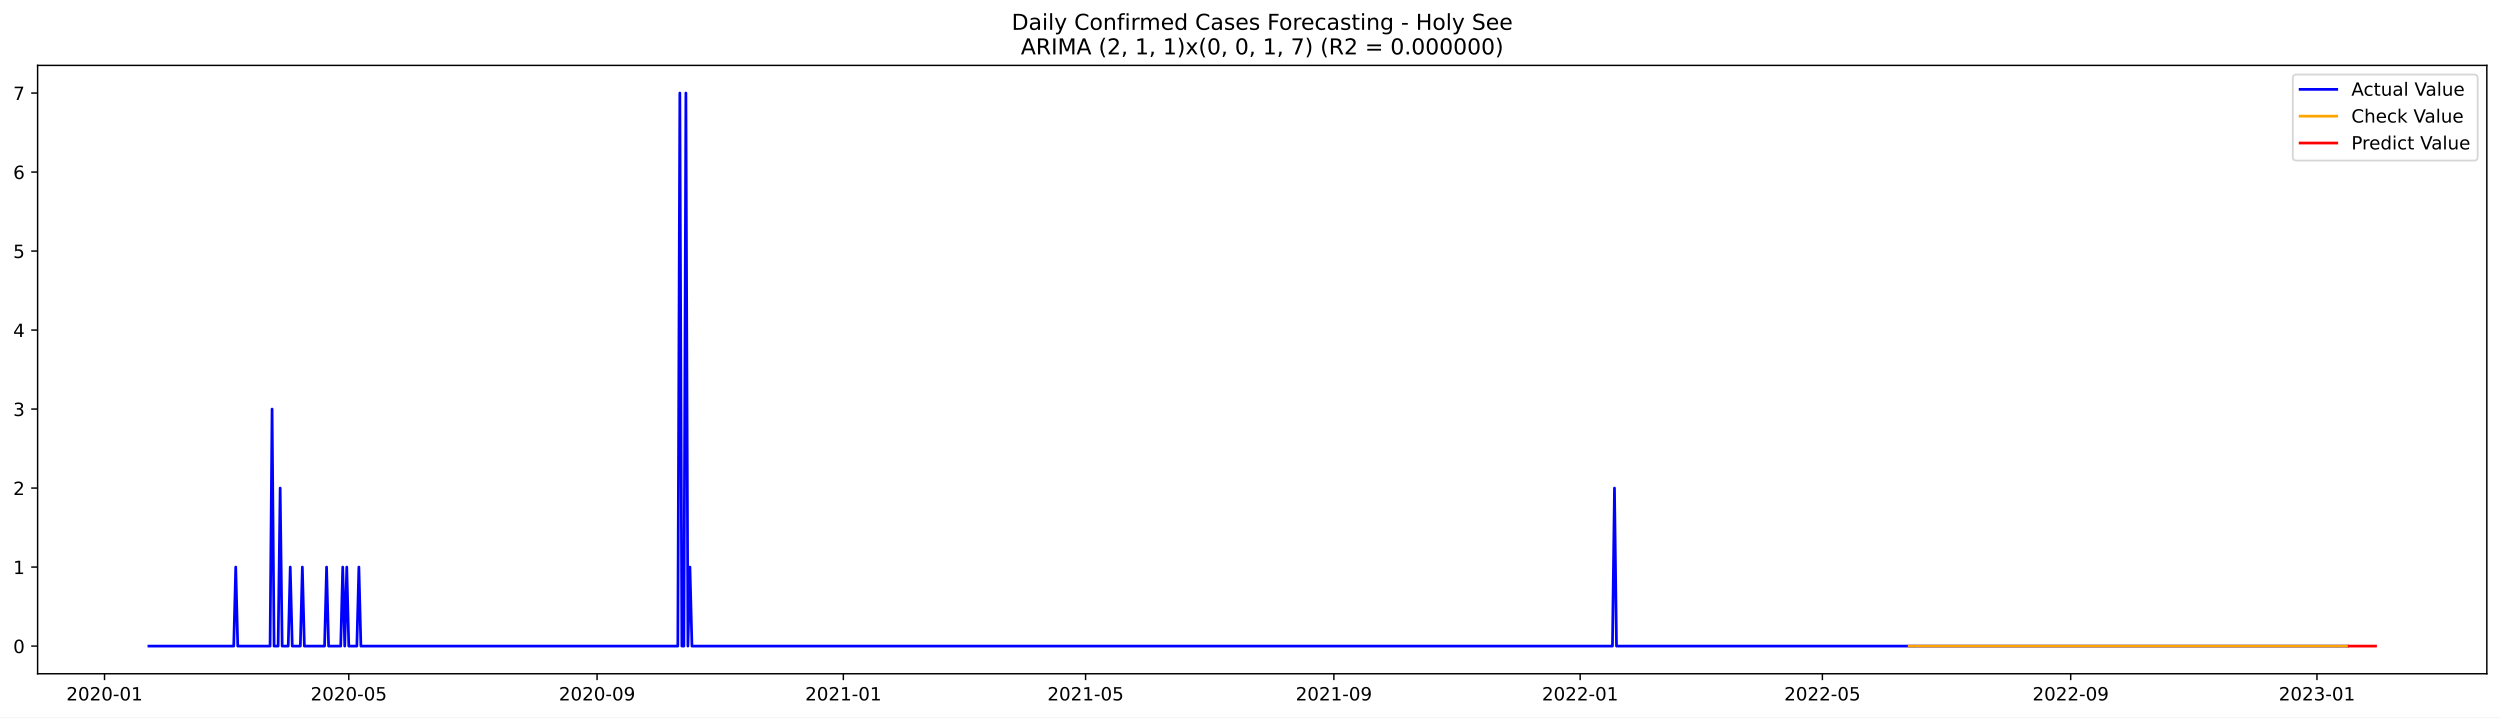
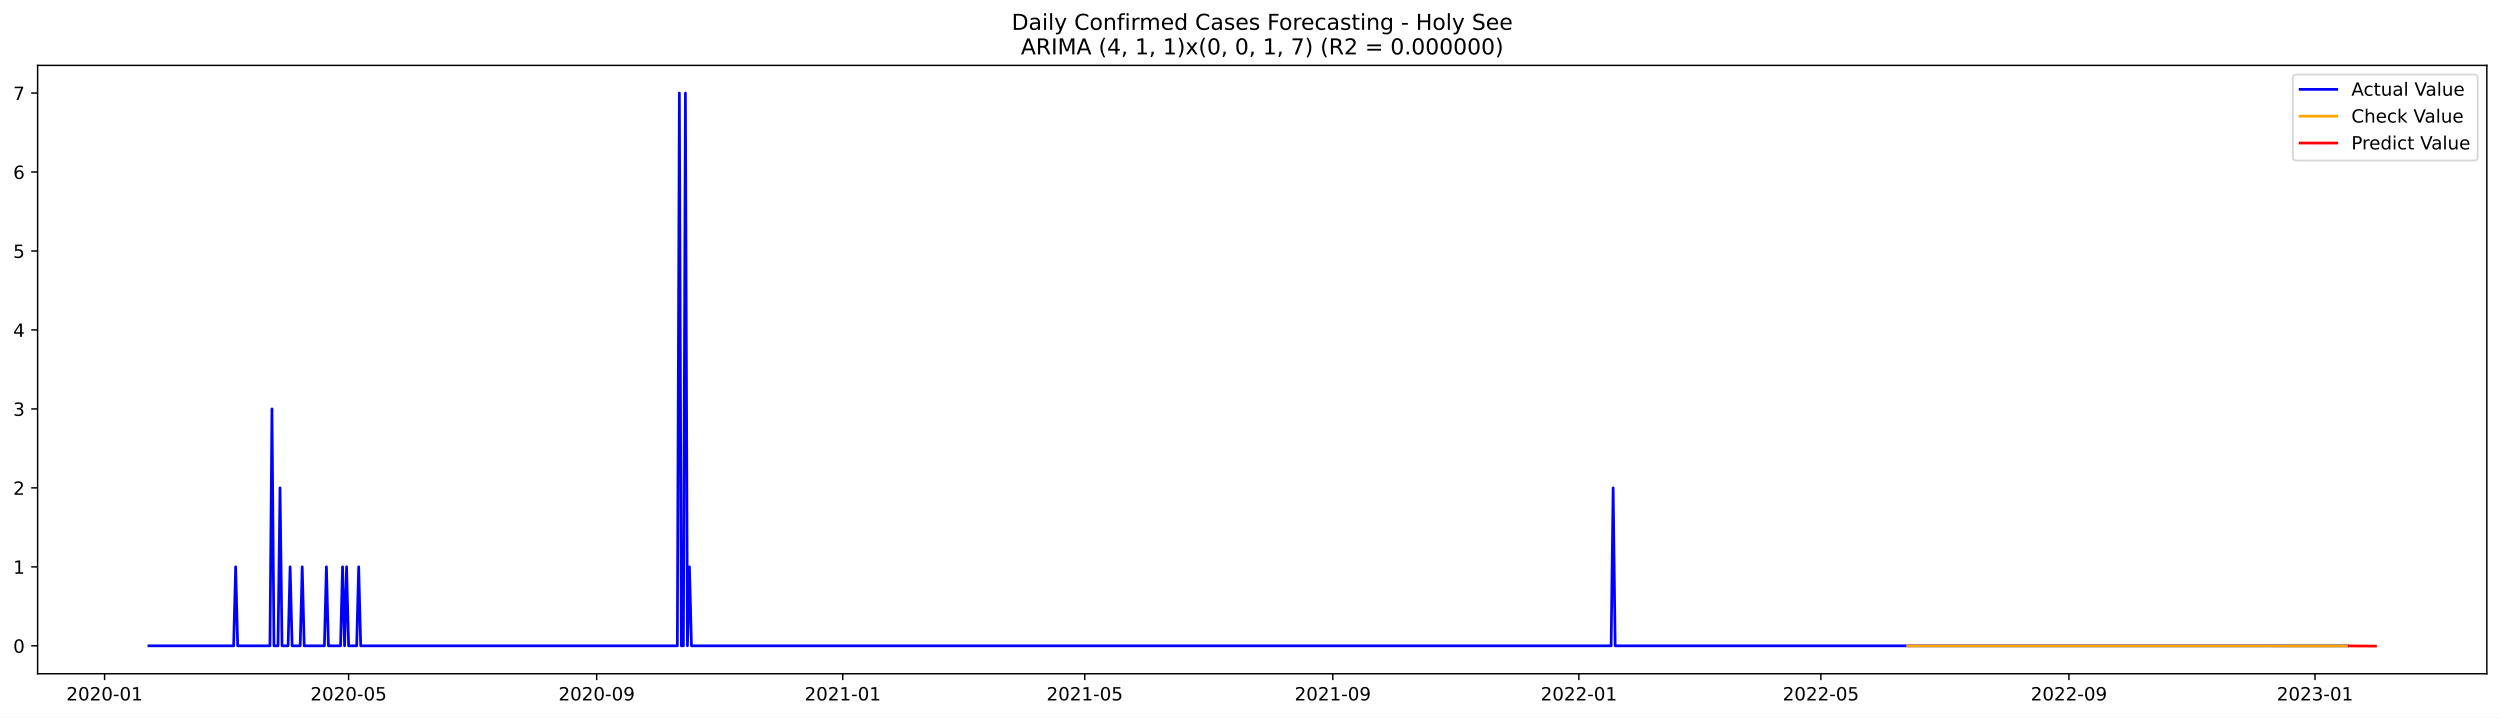
<svg xmlns="http://www.w3.org/2000/svg" xmlns:xlink="http://www.w3.org/1999/xlink" width="1366.963pt" height="392.274pt" viewBox="0 0 1366.963 392.274" version="1.1">
  <defs>
    <style type="text/css">*{stroke-linejoin: round; stroke-linecap: butt}</style>
  </defs>
  <g id="figure_1">
    <g id="patch_1">
      <path d="M 0 392.274  L 1366.963 392.274  L 1366.963 0  L 0 0  z " style="fill: #ffffff" />
    </g>
    <g id="axes_1">
      <g id="patch_2">
        <path d="M 20.562 368.396  L 1359.763 368.396  L 1359.763 35.755  L 20.562 35.755  z " style="fill: #ffffff" />
      </g>
      <g id="matplotlib.axis_1">
        <g id="xtick_1">
          <g id="line2d_1">
            <defs>
-               <path id="mf92649039b" d="M 0 0  L 0 3.5  " style="stroke: #000000; stroke-width: 0.8" />
+               <path id="m65b0903996" d="M 0 0  L 0 3.5  " style="stroke: #000000; stroke-width: 0.8" />
            </defs>
            <g>
-               <use xlink:href="#mf92649039b" x="57.152" y="368.396" style="stroke: #000000; stroke-width: 0.8" />
+               <use xlink:href="#m65b0903996" x="57.174" y="368.396" style="stroke: #000000; stroke-width: 0.8" />
            </g>
          </g>
          <g id="text_1">
-             <g transform="translate(36.26096 382.9939)scale(0.1 -0.1)">
+             <g transform="translate(36.28295 382.9939)scale(0.1 -0.1)">
              <defs>
                <path id="DejaVuSans-32" d="M 1228 531  L 3431 531  L 3431 0  L 469 0  L 469 531  Q 828 903 1448 1529  Q 2069 2156 2228 2338  Q 2531 2678 2651 2914  Q 2772 3150 2772 3378  Q 2772 3750 2511 3984  Q 2250 4219 1831 4219  Q 1534 4219 1204 4116  Q 875 4013 500 3803  L 500 4441  Q 881 4594 1212 4672  Q 1544 4750 1819 4750  Q 2544 4750 2975 4387  Q 3406 4025 3406 3419  Q 3406 3131 3298 2873  Q 3191 2616 2906 2266  Q 2828 2175 2409 1742  Q 1991 1309 1228 531  z " transform="scale(0.015625)" />
                <path id="DejaVuSans-30" d="M 2034 4250  Q 1547 4250 1301 3770  Q 1056 3291 1056 2328  Q 1056 1369 1301 889  Q 1547 409 2034 409  Q 2525 409 2770 889  Q 3016 1369 3016 2328  Q 3016 3291 2770 3770  Q 2525 4250 2034 4250  z M 2034 4750  Q 2819 4750 3233 4129  Q 3647 3509 3647 2328  Q 3647 1150 3233 529  Q 2819 -91 2034 -91  Q 1250 -91 836 529  Q 422 1150 422 2328  Q 422 3509 836 4129  Q 1250 4750 2034 4750  z " transform="scale(0.015625)" />
                <path id="DejaVuSans-2d" d="M 313 2009  L 1997 2009  L 1997 1497  L 313 1497  L 313 2009  z " transform="scale(0.015625)" />
                <path id="DejaVuSans-31" d="M 794 531  L 1825 531  L 1825 4091  L 703 3866  L 703 4441  L 1819 4666  L 2450 4666  L 2450 531  L 3481 531  L 3481 0  L 794 0  L 794 531  z " transform="scale(0.015625)" />
              </defs>
              <use xlink:href="#DejaVuSans-32" />
              <use xlink:href="#DejaVuSans-30" x="63.623" />
              <use xlink:href="#DejaVuSans-32" x="127.246" />
              <use xlink:href="#DejaVuSans-30" x="190.869" />
              <use xlink:href="#DejaVuSans-2d" x="254.492" />
              <use xlink:href="#DejaVuSans-30" x="290.576" />
              <use xlink:href="#DejaVuSans-31" x="354.199" />
            </g>
          </g>
        </g>
        <g id="xtick_2">
          <g id="line2d_2">
            <g>
-               <use xlink:href="#mf92649039b" x="190.708" y="368.396" style="stroke: #000000; stroke-width: 0.8" />
+               <use xlink:href="#m65b0903996" x="190.609" y="368.396" style="stroke: #000000; stroke-width: 0.8" />
            </g>
          </g>
          <g id="text_2">
-             <g transform="translate(169.8167 382.9939)scale(0.1 -0.1)">
+             <g transform="translate(169.7177 382.9939)scale(0.1 -0.1)">
              <defs>
                <path id="DejaVuSans-35" d="M 691 4666  L 3169 4666  L 3169 4134  L 1269 4134  L 1269 2991  Q 1406 3038 1543 3061  Q 1681 3084 1819 3084  Q 2600 3084 3056 2656  Q 3513 2228 3513 1497  Q 3513 744 3044 326  Q 2575 -91 1722 -91  Q 1428 -91 1123 -41  Q 819 9 494 109  L 494 744  Q 775 591 1075 516  Q 1375 441 1709 441  Q 2250 441 2565 725  Q 2881 1009 2881 1497  Q 2881 1984 2565 2268  Q 2250 2553 1709 2553  Q 1456 2553 1204 2497  Q 953 2441 691 2322  L 691 4666  z " transform="scale(0.015625)" />
              </defs>
              <use xlink:href="#DejaVuSans-32" />
              <use xlink:href="#DejaVuSans-30" x="63.623" />
              <use xlink:href="#DejaVuSans-32" x="127.246" />
              <use xlink:href="#DejaVuSans-30" x="190.869" />
              <use xlink:href="#DejaVuSans-2d" x="254.492" />
              <use xlink:href="#DejaVuSans-30" x="290.576" />
              <use xlink:href="#DejaVuSans-35" x="354.199" />
            </g>
          </g>
        </g>
        <g id="xtick_3">
          <g id="line2d_3">
            <g>
-               <use xlink:href="#mf92649039b" x="326.471" y="368.396" style="stroke: #000000; stroke-width: 0.8" />
+               <use xlink:href="#m65b0903996" x="326.249" y="368.396" style="stroke: #000000; stroke-width: 0.8" />
            </g>
          </g>
          <g id="text_3">
-             <g transform="translate(305.58 382.9939)scale(0.1 -0.1)">
+             <g transform="translate(305.358 382.9939)scale(0.1 -0.1)">
              <defs>
                <path id="DejaVuSans-39" d="M 703 97  L 703 672  Q 941 559 1184 500  Q 1428 441 1663 441  Q 2288 441 2617 861  Q 2947 1281 2994 2138  Q 2813 1869 2534 1725  Q 2256 1581 1919 1581  Q 1219 1581 811 2004  Q 403 2428 403 3163  Q 403 3881 828 4315  Q 1253 4750 1959 4750  Q 2769 4750 3195 4129  Q 3622 3509 3622 2328  Q 3622 1225 3098 567  Q 2575 -91 1691 -91  Q 1453 -91 1209 -44  Q 966 3 703 97  z M 1959 2075  Q 2384 2075 2632 2365  Q 2881 2656 2881 3163  Q 2881 3666 2632 3958  Q 2384 4250 1959 4250  Q 1534 4250 1286 3958  Q 1038 3666 1038 3163  Q 1038 2656 1286 2365  Q 1534 2075 1959 2075  z " transform="scale(0.015625)" />
              </defs>
              <use xlink:href="#DejaVuSans-32" />
              <use xlink:href="#DejaVuSans-30" x="63.623" />
              <use xlink:href="#DejaVuSans-32" x="127.246" />
              <use xlink:href="#DejaVuSans-30" x="190.869" />
              <use xlink:href="#DejaVuSans-2d" x="254.492" />
              <use xlink:href="#DejaVuSans-30" x="290.576" />
              <use xlink:href="#DejaVuSans-39" x="354.199" />
            </g>
          </g>
        </g>
        <g id="xtick_4">
          <g id="line2d_4">
            <g>
-               <use xlink:href="#mf92649039b" x="461.131" y="368.396" style="stroke: #000000; stroke-width: 0.8" />
+               <use xlink:href="#m65b0903996" x="460.787" y="368.396" style="stroke: #000000; stroke-width: 0.8" />
            </g>
          </g>
          <g id="text_4">
-             <g transform="translate(440.2395 382.9939)scale(0.1 -0.1)">
+             <g transform="translate(439.8956 382.9939)scale(0.1 -0.1)">
              <use xlink:href="#DejaVuSans-32" />
              <use xlink:href="#DejaVuSans-30" x="63.623" />
              <use xlink:href="#DejaVuSans-32" x="127.246" />
              <use xlink:href="#DejaVuSans-31" x="190.869" />
              <use xlink:href="#DejaVuSans-2d" x="254.492" />
              <use xlink:href="#DejaVuSans-30" x="290.576" />
              <use xlink:href="#DejaVuSans-31" x="354.199" />
            </g>
          </g>
        </g>
        <g id="xtick_5">
          <g id="line2d_5">
            <g>
-               <use xlink:href="#mf92649039b" x="593.583" y="368.396" style="stroke: #000000; stroke-width: 0.8" />
+               <use xlink:href="#m65b0903996" x="593.119" y="368.396" style="stroke: #000000; stroke-width: 0.8" />
            </g>
          </g>
          <g id="text_5">
-             <g transform="translate(572.6915 382.9939)scale(0.1 -0.1)">
+             <g transform="translate(572.2276 382.9939)scale(0.1 -0.1)">
              <use xlink:href="#DejaVuSans-32" />
              <use xlink:href="#DejaVuSans-30" x="63.623" />
              <use xlink:href="#DejaVuSans-32" x="127.246" />
              <use xlink:href="#DejaVuSans-31" x="190.869" />
              <use xlink:href="#DejaVuSans-2d" x="254.492" />
              <use xlink:href="#DejaVuSans-30" x="290.576" />
              <use xlink:href="#DejaVuSans-35" x="354.199" />
            </g>
          </g>
        </g>
        <g id="xtick_6">
          <g id="line2d_6">
            <g>
-               <use xlink:href="#mf92649039b" x="729.346" y="368.396" style="stroke: #000000; stroke-width: 0.8" />
+               <use xlink:href="#m65b0903996" x="728.759" y="368.396" style="stroke: #000000; stroke-width: 0.8" />
            </g>
          </g>
          <g id="text_6">
-             <g transform="translate(708.4548 382.9939)scale(0.1 -0.1)">
+             <g transform="translate(707.8679 382.9939)scale(0.1 -0.1)">
              <use xlink:href="#DejaVuSans-32" />
              <use xlink:href="#DejaVuSans-30" x="63.623" />
              <use xlink:href="#DejaVuSans-32" x="127.246" />
              <use xlink:href="#DejaVuSans-31" x="190.869" />
              <use xlink:href="#DejaVuSans-2d" x="254.492" />
              <use xlink:href="#DejaVuSans-30" x="290.576" />
              <use xlink:href="#DejaVuSans-39" x="354.199" />
            </g>
          </g>
        </g>
        <g id="xtick_7">
          <g id="line2d_7">
            <g>
-               <use xlink:href="#mf92649039b" x="864.006" y="368.396" style="stroke: #000000; stroke-width: 0.8" />
+               <use xlink:href="#m65b0903996" x="863.297" y="368.396" style="stroke: #000000; stroke-width: 0.8" />
            </g>
          </g>
          <g id="text_7">
-             <g transform="translate(843.1143 382.9939)scale(0.1 -0.1)">
+             <g transform="translate(842.4055 382.9939)scale(0.1 -0.1)">
              <use xlink:href="#DejaVuSans-32" />
              <use xlink:href="#DejaVuSans-30" x="63.623" />
              <use xlink:href="#DejaVuSans-32" x="127.246" />
              <use xlink:href="#DejaVuSans-32" x="190.869" />
              <use xlink:href="#DejaVuSans-2d" x="254.492" />
              <use xlink:href="#DejaVuSans-30" x="290.576" />
              <use xlink:href="#DejaVuSans-31" x="354.199" />
            </g>
          </g>
        </g>
        <g id="xtick_8">
          <g id="line2d_8">
            <g>
-               <use xlink:href="#mf92649039b" x="996.458" y="368.396" style="stroke: #000000; stroke-width: 0.8" />
+               <use xlink:href="#m65b0903996" x="995.629" y="368.396" style="stroke: #000000; stroke-width: 0.8" />
            </g>
          </g>
          <g id="text_8">
-             <g transform="translate(975.5663 382.9939)scale(0.1 -0.1)">
+             <g transform="translate(974.7375 382.9939)scale(0.1 -0.1)">
              <use xlink:href="#DejaVuSans-32" />
              <use xlink:href="#DejaVuSans-30" x="63.623" />
              <use xlink:href="#DejaVuSans-32" x="127.246" />
              <use xlink:href="#DejaVuSans-32" x="190.869" />
              <use xlink:href="#DejaVuSans-2d" x="254.492" />
              <use xlink:href="#DejaVuSans-30" x="290.576" />
              <use xlink:href="#DejaVuSans-35" x="354.199" />
            </g>
          </g>
        </g>
        <g id="xtick_9">
          <g id="line2d_9">
            <g>
-               <use xlink:href="#mf92649039b" x="1132.221" y="368.396" style="stroke: #000000; stroke-width: 0.8" />
+               <use xlink:href="#m65b0903996" x="1131.269" y="368.396" style="stroke: #000000; stroke-width: 0.8" />
            </g>
          </g>
          <g id="text_9">
-             <g transform="translate(1111.33 382.9939)scale(0.1 -0.1)">
+             <g transform="translate(1110.378 382.9939)scale(0.1 -0.1)">
              <use xlink:href="#DejaVuSans-32" />
              <use xlink:href="#DejaVuSans-30" x="63.623" />
              <use xlink:href="#DejaVuSans-32" x="127.246" />
              <use xlink:href="#DejaVuSans-32" x="190.869" />
              <use xlink:href="#DejaVuSans-2d" x="254.492" />
              <use xlink:href="#DejaVuSans-30" x="290.576" />
              <use xlink:href="#DejaVuSans-39" x="354.199" />
            </g>
          </g>
        </g>
        <g id="xtick_10">
          <g id="line2d_10">
            <g>
-               <use xlink:href="#mf92649039b" x="1266.881" y="368.396" style="stroke: #000000; stroke-width: 0.8" />
+               <use xlink:href="#m65b0903996" x="1265.807" y="368.396" style="stroke: #000000; stroke-width: 0.8" />
            </g>
          </g>
          <g id="text_10">
-             <g transform="translate(1245.989 382.9939)scale(0.1 -0.1)">
+             <g transform="translate(1244.915 382.9939)scale(0.1 -0.1)">
              <defs>
                <path id="DejaVuSans-33" d="M 2597 2516  Q 3050 2419 3304 2112  Q 3559 1806 3559 1356  Q 3559 666 3084 287  Q 2609 -91 1734 -91  Q 1441 -91 1130 -33  Q 819 25 488 141  L 488 750  Q 750 597 1062 519  Q 1375 441 1716 441  Q 2309 441 2620 675  Q 2931 909 2931 1356  Q 2931 1769 2642 2001  Q 2353 2234 1838 2234  L 1294 2234  L 1294 2753  L 1863 2753  Q 2328 2753 2575 2939  Q 2822 3125 2822 3475  Q 2822 3834 2567 4026  Q 2313 4219 1838 4219  Q 1578 4219 1281 4162  Q 984 4106 628 3988  L 628 4550  Q 988 4650 1302 4700  Q 1616 4750 1894 4750  Q 2613 4750 3031 4423  Q 3450 4097 3450 3541  Q 3450 3153 3228 2886  Q 3006 2619 2597 2516  z " transform="scale(0.015625)" />
              </defs>
              <use xlink:href="#DejaVuSans-32" />
              <use xlink:href="#DejaVuSans-30" x="63.623" />
              <use xlink:href="#DejaVuSans-32" x="127.246" />
              <use xlink:href="#DejaVuSans-33" x="190.869" />
              <use xlink:href="#DejaVuSans-2d" x="254.492" />
              <use xlink:href="#DejaVuSans-30" x="290.576" />
              <use xlink:href="#DejaVuSans-31" x="354.199" />
            </g>
          </g>
        </g>
      </g>
      <g id="matplotlib.axis_2">
        <g id="ytick_1">
          <g id="line2d_11">
            <defs>
-               <path id="mfbea4395b2" d="M 0 0  L -3.5 0  " style="stroke: #000000; stroke-width: 0.8" />
+               <path id="m367641789d" d="M 0 0  L -3.5 0  " style="stroke: #000000; stroke-width: 0.8" />
            </defs>
            <g>
-               <use xlink:href="#mfbea4395b2" x="20.562" y="353.276" style="stroke: #000000; stroke-width: 0.8" />
+               <use xlink:href="#m367641789d" x="20.562" y="353.119" style="stroke: #000000; stroke-width: 0.8" />
            </g>
          </g>
          <g id="text_11">
-             <g transform="translate(7.2 357.0747)scale(0.1 -0.1)">
+             <g transform="translate(7.2 356.9183)scale(0.1 -0.1)">
              <use xlink:href="#DejaVuSans-30" />
            </g>
          </g>
        </g>
        <g id="ytick_2">
          <g id="line2d_12">
            <g>
-               <use xlink:href="#mfbea4395b2" x="20.562" y="310.075" style="stroke: #000000; stroke-width: 0.8" />
+               <use xlink:href="#m367641789d" x="20.562" y="309.941" style="stroke: #000000; stroke-width: 0.8" />
            </g>
          </g>
          <g id="text_12">
-             <g transform="translate(7.2 313.8747)scale(0.1 -0.1)">
+             <g transform="translate(7.2 313.7407)scale(0.1 -0.1)">
              <use xlink:href="#DejaVuSans-31" />
            </g>
          </g>
        </g>
        <g id="ytick_3">
          <g id="line2d_13">
            <g>
-               <use xlink:href="#mfbea4395b2" x="20.562" y="266.875" style="stroke: #000000; stroke-width: 0.8" />
+               <use xlink:href="#m367641789d" x="20.562" y="266.764" style="stroke: #000000; stroke-width: 0.8" />
            </g>
          </g>
          <g id="text_13">
-             <g transform="translate(7.2 270.6747)scale(0.1 -0.1)">
+             <g transform="translate(7.2 270.563)scale(0.1 -0.1)">
              <use xlink:href="#DejaVuSans-32" />
            </g>
          </g>
        </g>
        <g id="ytick_4">
          <g id="line2d_14">
            <g>
-               <use xlink:href="#mfbea4395b2" x="20.562" y="223.675" style="stroke: #000000; stroke-width: 0.8" />
+               <use xlink:href="#m367641789d" x="20.562" y="223.586" style="stroke: #000000; stroke-width: 0.8" />
            </g>
          </g>
          <g id="text_14">
-             <g transform="translate(7.2 227.4747)scale(0.1 -0.1)">
+             <g transform="translate(7.2 227.3854)scale(0.1 -0.1)">
              <use xlink:href="#DejaVuSans-33" />
            </g>
          </g>
        </g>
        <g id="ytick_5">
          <g id="line2d_15">
            <g>
-               <use xlink:href="#mfbea4395b2" x="20.562" y="180.476" style="stroke: #000000; stroke-width: 0.8" />
+               <use xlink:href="#m367641789d" x="20.562" y="180.408" style="stroke: #000000; stroke-width: 0.8" />
            </g>
          </g>
          <g id="text_15">
-             <g transform="translate(7.2 184.2747)scale(0.1 -0.1)">
+             <g transform="translate(7.2 184.2077)scale(0.1 -0.1)">
              <defs>
                <path id="DejaVuSans-34" d="M 2419 4116  L 825 1625  L 2419 1625  L 2419 4116  z M 2253 4666  L 3047 4666  L 3047 1625  L 3713 1625  L 3713 1100  L 3047 1100  L 3047 0  L 2419 0  L 2419 1100  L 313 1100  L 313 1709  L 2253 4666  z " transform="scale(0.015625)" />
              </defs>
              <use xlink:href="#DejaVuSans-34" />
            </g>
          </g>
        </g>
        <g id="ytick_6">
          <g id="line2d_16">
            <g>
-               <use xlink:href="#mfbea4395b2" x="20.562" y="137.275" style="stroke: #000000; stroke-width: 0.8" />
+               <use xlink:href="#m367641789d" x="20.562" y="137.231" style="stroke: #000000; stroke-width: 0.8" />
            </g>
          </g>
          <g id="text_16">
-             <g transform="translate(7.2 141.0747)scale(0.1 -0.1)">
+             <g transform="translate(7.2 141.03)scale(0.1 -0.1)">
              <use xlink:href="#DejaVuSans-35" />
            </g>
          </g>
        </g>
        <g id="ytick_7">
          <g id="line2d_17">
            <g>
-               <use xlink:href="#mfbea4395b2" x="20.562" y="94.076" style="stroke: #000000; stroke-width: 0.8" />
+               <use xlink:href="#m367641789d" x="20.562" y="94.053" style="stroke: #000000; stroke-width: 0.8" />
            </g>
          </g>
          <g id="text_17">
-             <g transform="translate(7.2 97.87472)scale(0.1 -0.1)">
+             <g transform="translate(7.2 97.85238)scale(0.1 -0.1)">
              <defs>
                <path id="DejaVuSans-36" d="M 2113 2584  Q 1688 2584 1439 2293  Q 1191 2003 1191 1497  Q 1191 994 1439 701  Q 1688 409 2113 409  Q 2538 409 2786 701  Q 3034 994 3034 1497  Q 3034 2003 2786 2293  Q 2538 2584 2113 2584  z M 3366 4563  L 3366 3988  Q 3128 4100 2886 4159  Q 2644 4219 2406 4219  Q 1781 4219 1451 3797  Q 1122 3375 1075 2522  Q 1259 2794 1537 2939  Q 1816 3084 2150 3084  Q 2853 3084 3261 2657  Q 3669 2231 3669 1497  Q 3669 778 3244 343  Q 2819 -91 2113 -91  Q 1303 -91 875 529  Q 447 1150 447 2328  Q 447 3434 972 4092  Q 1497 4750 2381 4750  Q 2619 4750 2861 4703  Q 3103 4656 3366 4563  z " transform="scale(0.015625)" />
              </defs>
              <use xlink:href="#DejaVuSans-36" />
            </g>
          </g>
        </g>
        <g id="ytick_8">
          <g id="line2d_18">
            <g>
-               <use xlink:href="#mfbea4395b2" x="20.562" y="50.876" style="stroke: #000000; stroke-width: 0.8" />
+               <use xlink:href="#m367641789d" x="20.562" y="50.876" style="stroke: #000000; stroke-width: 0.8" />
            </g>
          </g>
          <g id="text_18">
            <g transform="translate(7.2 54.67472)scale(0.1 -0.1)">
              <defs>
                <path id="DejaVuSans-37" d="M 525 4666  L 3525 4666  L 3525 4397  L 1831 0  L 1172 0  L 2766 4134  L 525 4134  L 525 4666  z " transform="scale(0.015625)" />
              </defs>
              <use xlink:href="#DejaVuSans-37" />
            </g>
          </g>
        </g>
      </g>
      <g id="line2d_19">
-         <path d="M 81.435 353.276  L 127.793 353.276  L 128.897 310.075  L 130.001 353.276  L 147.661 353.276  L 148.765 223.675  L 149.869 353.276  L 152.076 353.276  L 153.18 266.875  L 154.284 353.276  L 157.595 353.276  L 158.699 310.075  L 159.803 353.276  L 164.218 353.276  L 165.321 310.075  L 166.425 353.276  L 177.463 353.276  L 178.567 310.075  L 179.67 353.276  L 186.293 353.276  L 187.397 310.075  L 188.501 353.276  L 189.604 310.075  L 190.708 353.276  L 195.123 353.276  L 196.227 310.075  L 197.331 353.276  L 370.622 353.276  L 371.726 50.876  L 372.83 353.276  L 373.933 353.276  L 375.037 50.876  L 376.141 353.276  L 377.245 310.075  L 378.348 353.276  L 881.666 353.276  L 882.77 266.875  L 883.874 353.276  L 1283.437 353.276  L 1283.437 353.276  " clip-path="url(#p1d16e4b251)" style="fill: none; stroke: #0000ff; stroke-width: 1.5; stroke-linecap: square" />
+         <path d="M 81.435 353.119  L 127.751 353.119  L 128.854 309.941  L 129.957 353.119  L 147.601 353.119  L 148.704 223.586  L 149.807 353.119  L 152.012 353.119  L 153.115 266.764  L 154.218 353.119  L 157.526 353.119  L 158.629 309.941  L 159.732 353.119  L 164.143 353.119  L 165.246 309.941  L 166.348 353.119  L 177.376 353.119  L 178.479 309.941  L 179.581 353.119  L 186.198 353.119  L 187.301 309.941  L 188.404 353.119  L 189.506 309.941  L 190.609 353.119  L 195.02 353.119  L 196.123 309.941  L 197.226 353.119  L 370.36 353.119  L 371.463 50.876  L 372.566 353.119  L 373.668 353.119  L 374.771 50.876  L 375.874 353.119  L 376.977 309.941  L 378.079 353.119  L 880.941 353.119  L 882.044 266.764  L 883.147 353.119  L 1283.451 353.119  L 1283.451 353.119  " clip-path="url(#pfc1bc005b5)" style="fill: none; stroke: #0000ff; stroke-width: 1.5; stroke-linecap: square" />
      </g>
      <g id="line2d_20">
-         <path d="M 1043.92 353.276  L 1283.437 353.276  L 1283.437 353.276  " clip-path="url(#p1d16e4b251)" style="fill: none; stroke: #ffa500; stroke-width: 1.5; stroke-linecap: square" />
+         <path d="M 1043.048 353.173  L 1283.451 353.186  L 1283.451 353.186  " clip-path="url(#pfc1bc005b5)" style="fill: none; stroke: #ffa500; stroke-width: 1.5; stroke-linecap: square" />
      </g>
      <g id="line2d_21">
-         <path d="M 1284.541 353.276  L 1285.645 353.276  L 1286.748 353.276  L 1287.852 353.276  L 1288.956 353.276  L 1290.06 353.276  L 1291.163 353.276  L 1292.267 353.276  L 1293.371 353.276  L 1294.475 353.276  L 1295.578 353.276  L 1296.682 353.276  L 1297.786 353.276  L 1298.89 353.276  " clip-path="url(#p1d16e4b251)" style="fill: none; stroke: #ff0000; stroke-width: 1.5; stroke-linecap: square" />
+         <path d="M 1284.554 353.186  L 1285.657 353.183  L 1286.759 353.191  L 1287.862 353.219  L 1288.965 353.223  L 1290.068 353.231  L 1291.17 353.244  L 1292.273 353.245  L 1293.376 353.251  L 1294.479 353.258  L 1295.581 353.262  L 1296.684 353.266  L 1297.787 353.272  L 1298.89 353.276  " clip-path="url(#pfc1bc005b5)" style="fill: none; stroke: #ff0000; stroke-width: 1.5; stroke-linecap: square" />
      </g>
      <g id="patch_3">
        <path d="M 20.562 368.396  L 20.562 35.755  " style="fill: none; stroke: #000000; stroke-width: 0.8; stroke-linejoin: miter; stroke-linecap: square" />
      </g>
      <g id="patch_4">
        <path d="M 1359.763 368.396  L 1359.763 35.755  " style="fill: none; stroke: #000000; stroke-width: 0.8; stroke-linejoin: miter; stroke-linecap: square" />
      </g>
      <g id="patch_5">
        <path d="M 20.562 368.396  L 1359.763 368.396  " style="fill: none; stroke: #000000; stroke-width: 0.8; stroke-linejoin: miter; stroke-linecap: square" />
      </g>
      <g id="patch_6">
        <path d="M 20.562 35.755  L 1359.763 35.755  " style="fill: none; stroke: #000000; stroke-width: 0.8; stroke-linejoin: miter; stroke-linecap: square" />
      </g>
      <g id="text_19">
        <g transform="translate(553.1609 16.31812)scale(0.12 -0.12)">
          <defs>
            <path id="DejaVuSans-44" d="M 1259 4147  L 1259 519  L 2022 519  Q 2988 519 3436 956  Q 3884 1394 3884 2338  Q 3884 3275 3436 3711  Q 2988 4147 2022 4147  L 1259 4147  z M 628 4666  L 1925 4666  Q 3281 4666 3915 4102  Q 4550 3538 4550 2338  Q 4550 1131 3912 565  Q 3275 0 1925 0  L 628 0  L 628 4666  z " transform="scale(0.015625)" />
            <path id="DejaVuSans-61" d="M 2194 1759  Q 1497 1759 1228 1600  Q 959 1441 959 1056  Q 959 750 1161 570  Q 1363 391 1709 391  Q 2188 391 2477 730  Q 2766 1069 2766 1631  L 2766 1759  L 2194 1759  z M 3341 1997  L 3341 0  L 2766 0  L 2766 531  Q 2569 213 2275 61  Q 1981 -91 1556 -91  Q 1019 -91 701 211  Q 384 513 384 1019  Q 384 1609 779 1909  Q 1175 2209 1959 2209  L 2766 2209  L 2766 2266  Q 2766 2663 2505 2880  Q 2244 3097 1772 3097  Q 1472 3097 1187 3025  Q 903 2953 641 2809  L 641 3341  Q 956 3463 1253 3523  Q 1550 3584 1831 3584  Q 2591 3584 2966 3190  Q 3341 2797 3341 1997  z " transform="scale(0.015625)" />
            <path id="DejaVuSans-69" d="M 603 3500  L 1178 3500  L 1178 0  L 603 0  L 603 3500  z M 603 4863  L 1178 4863  L 1178 4134  L 603 4134  L 603 4863  z " transform="scale(0.015625)" />
            <path id="DejaVuSans-6c" d="M 603 4863  L 1178 4863  L 1178 0  L 603 0  L 603 4863  z " transform="scale(0.015625)" />
            <path id="DejaVuSans-79" d="M 2059 -325  Q 1816 -950 1584 -1140  Q 1353 -1331 966 -1331  L 506 -1331  L 506 -850  L 844 -850  Q 1081 -850 1212 -737  Q 1344 -625 1503 -206  L 1606 56  L 191 3500  L 800 3500  L 1894 763  L 2988 3500  L 3597 3500  L 2059 -325  z " transform="scale(0.015625)" />
            <path id="DejaVuSans-20" transform="scale(0.015625)" />
            <path id="DejaVuSans-43" d="M 4122 4306  L 4122 3641  Q 3803 3938 3442 4084  Q 3081 4231 2675 4231  Q 1875 4231 1450 3742  Q 1025 3253 1025 2328  Q 1025 1406 1450 917  Q 1875 428 2675 428  Q 3081 428 3442 575  Q 3803 722 4122 1019  L 4122 359  Q 3791 134 3420 21  Q 3050 -91 2638 -91  Q 1578 -91 968 557  Q 359 1206 359 2328  Q 359 3453 968 4101  Q 1578 4750 2638 4750  Q 3056 4750 3426 4639  Q 3797 4528 4122 4306  z " transform="scale(0.015625)" />
            <path id="DejaVuSans-6f" d="M 1959 3097  Q 1497 3097 1228 2736  Q 959 2375 959 1747  Q 959 1119 1226 758  Q 1494 397 1959 397  Q 2419 397 2687 759  Q 2956 1122 2956 1747  Q 2956 2369 2687 2733  Q 2419 3097 1959 3097  z M 1959 3584  Q 2709 3584 3137 3096  Q 3566 2609 3566 1747  Q 3566 888 3137 398  Q 2709 -91 1959 -91  Q 1206 -91 779 398  Q 353 888 353 1747  Q 353 2609 779 3096  Q 1206 3584 1959 3584  z " transform="scale(0.015625)" />
            <path id="DejaVuSans-6e" d="M 3513 2113  L 3513 0  L 2938 0  L 2938 2094  Q 2938 2591 2744 2837  Q 2550 3084 2163 3084  Q 1697 3084 1428 2787  Q 1159 2491 1159 1978  L 1159 0  L 581 0  L 581 3500  L 1159 3500  L 1159 2956  Q 1366 3272 1645 3428  Q 1925 3584 2291 3584  Q 2894 3584 3203 3211  Q 3513 2838 3513 2113  z " transform="scale(0.015625)" />
            <path id="DejaVuSans-66" d="M 2375 4863  L 2375 4384  L 1825 4384  Q 1516 4384 1395 4259  Q 1275 4134 1275 3809  L 1275 3500  L 2222 3500  L 2222 3053  L 1275 3053  L 1275 0  L 697 0  L 697 3053  L 147 3053  L 147 3500  L 697 3500  L 697 3744  Q 697 4328 969 4595  Q 1241 4863 1831 4863  L 2375 4863  z " transform="scale(0.015625)" />
            <path id="DejaVuSans-72" d="M 2631 2963  Q 2534 3019 2420 3045  Q 2306 3072 2169 3072  Q 1681 3072 1420 2755  Q 1159 2438 1159 1844  L 1159 0  L 581 0  L 581 3500  L 1159 3500  L 1159 2956  Q 1341 3275 1631 3429  Q 1922 3584 2338 3584  Q 2397 3584 2469 3576  Q 2541 3569 2628 3553  L 2631 2963  z " transform="scale(0.015625)" />
            <path id="DejaVuSans-6d" d="M 3328 2828  Q 3544 3216 3844 3400  Q 4144 3584 4550 3584  Q 5097 3584 5394 3201  Q 5691 2819 5691 2113  L 5691 0  L 5113 0  L 5113 2094  Q 5113 2597 4934 2840  Q 4756 3084 4391 3084  Q 3944 3084 3684 2787  Q 3425 2491 3425 1978  L 3425 0  L 2847 0  L 2847 2094  Q 2847 2600 2669 2842  Q 2491 3084 2119 3084  Q 1678 3084 1418 2786  Q 1159 2488 1159 1978  L 1159 0  L 581 0  L 581 3500  L 1159 3500  L 1159 2956  Q 1356 3278 1631 3431  Q 1906 3584 2284 3584  Q 2666 3584 2933 3390  Q 3200 3197 3328 2828  z " transform="scale(0.015625)" />
            <path id="DejaVuSans-65" d="M 3597 1894  L 3597 1613  L 953 1613  Q 991 1019 1311 708  Q 1631 397 2203 397  Q 2534 397 2845 478  Q 3156 559 3463 722  L 3463 178  Q 3153 47 2828 -22  Q 2503 -91 2169 -91  Q 1331 -91 842 396  Q 353 884 353 1716  Q 353 2575 817 3079  Q 1281 3584 2069 3584  Q 2775 3584 3186 3129  Q 3597 2675 3597 1894  z M 3022 2063  Q 3016 2534 2758 2815  Q 2500 3097 2075 3097  Q 1594 3097 1305 2825  Q 1016 2553 972 2059  L 3022 2063  z " transform="scale(0.015625)" />
            <path id="DejaVuSans-64" d="M 2906 2969  L 2906 4863  L 3481 4863  L 3481 0  L 2906 0  L 2906 525  Q 2725 213 2448 61  Q 2172 -91 1784 -91  Q 1150 -91 751 415  Q 353 922 353 1747  Q 353 2572 751 3078  Q 1150 3584 1784 3584  Q 2172 3584 2448 3432  Q 2725 3281 2906 2969  z M 947 1747  Q 947 1113 1208 752  Q 1469 391 1925 391  Q 2381 391 2643 752  Q 2906 1113 2906 1747  Q 2906 2381 2643 2742  Q 2381 3103 1925 3103  Q 1469 3103 1208 2742  Q 947 2381 947 1747  z " transform="scale(0.015625)" />
            <path id="DejaVuSans-73" d="M 2834 3397  L 2834 2853  Q 2591 2978 2328 3040  Q 2066 3103 1784 3103  Q 1356 3103 1142 2972  Q 928 2841 928 2578  Q 928 2378 1081 2264  Q 1234 2150 1697 2047  L 1894 2003  Q 2506 1872 2764 1633  Q 3022 1394 3022 966  Q 3022 478 2636 193  Q 2250 -91 1575 -91  Q 1294 -91 989 -36  Q 684 19 347 128  L 347 722  Q 666 556 975 473  Q 1284 391 1588 391  Q 1994 391 2212 530  Q 2431 669 2431 922  Q 2431 1156 2273 1281  Q 2116 1406 1581 1522  L 1381 1569  Q 847 1681 609 1914  Q 372 2147 372 2553  Q 372 3047 722 3315  Q 1072 3584 1716 3584  Q 2034 3584 2315 3537  Q 2597 3491 2834 3397  z " transform="scale(0.015625)" />
            <path id="DejaVuSans-46" d="M 628 4666  L 3309 4666  L 3309 4134  L 1259 4134  L 1259 2759  L 3109 2759  L 3109 2228  L 1259 2228  L 1259 0  L 628 0  L 628 4666  z " transform="scale(0.015625)" />
            <path id="DejaVuSans-63" d="M 3122 3366  L 3122 2828  Q 2878 2963 2633 3030  Q 2388 3097 2138 3097  Q 1578 3097 1268 2742  Q 959 2388 959 1747  Q 959 1106 1268 751  Q 1578 397 2138 397  Q 2388 397 2633 464  Q 2878 531 3122 666  L 3122 134  Q 2881 22 2623 -34  Q 2366 -91 2075 -91  Q 1284 -91 818 406  Q 353 903 353 1747  Q 353 2603 823 3093  Q 1294 3584 2113 3584  Q 2378 3584 2631 3529  Q 2884 3475 3122 3366  z " transform="scale(0.015625)" />
            <path id="DejaVuSans-74" d="M 1172 4494  L 1172 3500  L 2356 3500  L 2356 3053  L 1172 3053  L 1172 1153  Q 1172 725 1289 603  Q 1406 481 1766 481  L 2356 481  L 2356 0  L 1766 0  Q 1100 0 847 248  Q 594 497 594 1153  L 594 3053  L 172 3053  L 172 3500  L 594 3500  L 594 4494  L 1172 4494  z " transform="scale(0.015625)" />
            <path id="DejaVuSans-67" d="M 2906 1791  Q 2906 2416 2648 2759  Q 2391 3103 1925 3103  Q 1463 3103 1205 2759  Q 947 2416 947 1791  Q 947 1169 1205 825  Q 1463 481 1925 481  Q 2391 481 2648 825  Q 2906 1169 2906 1791  z M 3481 434  Q 3481 -459 3084 -895  Q 2688 -1331 1869 -1331  Q 1566 -1331 1297 -1286  Q 1028 -1241 775 -1147  L 775 -588  Q 1028 -725 1275 -790  Q 1522 -856 1778 -856  Q 2344 -856 2625 -561  Q 2906 -266 2906 331  L 2906 616  Q 2728 306 2450 153  Q 2172 0 1784 0  Q 1141 0 747 490  Q 353 981 353 1791  Q 353 2603 747 3093  Q 1141 3584 1784 3584  Q 2172 3584 2450 3431  Q 2728 3278 2906 2969  L 2906 3500  L 3481 3500  L 3481 434  z " transform="scale(0.015625)" />
            <path id="DejaVuSans-48" d="M 628 4666  L 1259 4666  L 1259 2753  L 3553 2753  L 3553 4666  L 4184 4666  L 4184 0  L 3553 0  L 3553 2222  L 1259 2222  L 1259 0  L 628 0  L 628 4666  z " transform="scale(0.015625)" />
            <path id="DejaVuSans-53" d="M 3425 4513  L 3425 3897  Q 3066 4069 2747 4153  Q 2428 4238 2131 4238  Q 1616 4238 1336 4038  Q 1056 3838 1056 3469  Q 1056 3159 1242 3001  Q 1428 2844 1947 2747  L 2328 2669  Q 3034 2534 3370 2195  Q 3706 1856 3706 1288  Q 3706 609 3251 259  Q 2797 -91 1919 -91  Q 1588 -91 1214 -16  Q 841 59 441 206  L 441 856  Q 825 641 1194 531  Q 1563 422 1919 422  Q 2459 422 2753 634  Q 3047 847 3047 1241  Q 3047 1584 2836 1778  Q 2625 1972 2144 2069  L 1759 2144  Q 1053 2284 737 2584  Q 422 2884 422 3419  Q 422 4038 858 4394  Q 1294 4750 2059 4750  Q 2388 4750 2728 4690  Q 3069 4631 3425 4513  z " transform="scale(0.015625)" />
          </defs>
          <use xlink:href="#DejaVuSans-44" />
          <use xlink:href="#DejaVuSans-61" x="77.002" />
          <use xlink:href="#DejaVuSans-69" x="138.281" />
          <use xlink:href="#DejaVuSans-6c" x="166.064" />
          <use xlink:href="#DejaVuSans-79" x="193.848" />
          <use xlink:href="#DejaVuSans-20" x="253.027" />
          <use xlink:href="#DejaVuSans-43" x="284.814" />
          <use xlink:href="#DejaVuSans-6f" x="354.639" />
          <use xlink:href="#DejaVuSans-6e" x="415.82" />
          <use xlink:href="#DejaVuSans-66" x="479.199" />
          <use xlink:href="#DejaVuSans-69" x="514.404" />
          <use xlink:href="#DejaVuSans-72" x="542.188" />
          <use xlink:href="#DejaVuSans-6d" x="581.551" />
          <use xlink:href="#DejaVuSans-65" x="678.963" />
          <use xlink:href="#DejaVuSans-64" x="740.486" />
          <use xlink:href="#DejaVuSans-20" x="803.963" />
          <use xlink:href="#DejaVuSans-43" x="835.75" />
          <use xlink:href="#DejaVuSans-61" x="905.574" />
          <use xlink:href="#DejaVuSans-73" x="966.854" />
          <use xlink:href="#DejaVuSans-65" x="1018.953" />
          <use xlink:href="#DejaVuSans-73" x="1080.477" />
          <use xlink:href="#DejaVuSans-20" x="1132.576" />
          <use xlink:href="#DejaVuSans-46" x="1164.363" />
          <use xlink:href="#DejaVuSans-6f" x="1218.258" />
          <use xlink:href="#DejaVuSans-72" x="1279.439" />
          <use xlink:href="#DejaVuSans-65" x="1318.303" />
          <use xlink:href="#DejaVuSans-63" x="1379.826" />
          <use xlink:href="#DejaVuSans-61" x="1434.807" />
          <use xlink:href="#DejaVuSans-73" x="1496.086" />
          <use xlink:href="#DejaVuSans-74" x="1548.186" />
          <use xlink:href="#DejaVuSans-69" x="1587.395" />
          <use xlink:href="#DejaVuSans-6e" x="1615.178" />
          <use xlink:href="#DejaVuSans-67" x="1678.557" />
          <use xlink:href="#DejaVuSans-20" x="1742.033" />
          <use xlink:href="#DejaVuSans-2d" x="1773.82" />
          <use xlink:href="#DejaVuSans-20" x="1809.904" />
          <use xlink:href="#DejaVuSans-48" x="1841.691" />
          <use xlink:href="#DejaVuSans-6f" x="1916.887" />
          <use xlink:href="#DejaVuSans-6c" x="1978.068" />
          <use xlink:href="#DejaVuSans-79" x="2005.852" />
          <use xlink:href="#DejaVuSans-20" x="2065.031" />
          <use xlink:href="#DejaVuSans-53" x="2096.818" />
          <use xlink:href="#DejaVuSans-65" x="2160.295" />
          <use xlink:href="#DejaVuSans-65" x="2221.818" />
        </g>
        <g transform="translate(558.1784 29.7555)scale(0.12 -0.12)">
          <defs>
            <path id="DejaVuSans-41" d="M 2188 4044  L 1331 1722  L 3047 1722  L 2188 4044  z M 1831 4666  L 2547 4666  L 4325 0  L 3669 0  L 3244 1197  L 1141 1197  L 716 0  L 50 0  L 1831 4666  z " transform="scale(0.015625)" />
            <path id="DejaVuSans-52" d="M 2841 2188  Q 3044 2119 3236 1894  Q 3428 1669 3622 1275  L 4263 0  L 3584 0  L 2988 1197  Q 2756 1666 2539 1819  Q 2322 1972 1947 1972  L 1259 1972  L 1259 0  L 628 0  L 628 4666  L 2053 4666  Q 2853 4666 3247 4331  Q 3641 3997 3641 3322  Q 3641 2881 3436 2590  Q 3231 2300 2841 2188  z M 1259 4147  L 1259 2491  L 2053 2491  Q 2509 2491 2742 2702  Q 2975 2913 2975 3322  Q 2975 3731 2742 3939  Q 2509 4147 2053 4147  L 1259 4147  z " transform="scale(0.015625)" />
            <path id="DejaVuSans-49" d="M 628 4666  L 1259 4666  L 1259 0  L 628 0  L 628 4666  z " transform="scale(0.015625)" />
            <path id="DejaVuSans-4d" d="M 628 4666  L 1569 4666  L 2759 1491  L 3956 4666  L 4897 4666  L 4897 0  L 4281 0  L 4281 4097  L 3078 897  L 2444 897  L 1241 4097  L 1241 0  L 628 0  L 628 4666  z " transform="scale(0.015625)" />
            <path id="DejaVuSans-28" d="M 1984 4856  Q 1566 4138 1362 3434  Q 1159 2731 1159 2009  Q 1159 1288 1364 580  Q 1569 -128 1984 -844  L 1484 -844  Q 1016 -109 783 600  Q 550 1309 550 2009  Q 550 2706 781 3412  Q 1013 4119 1484 4856  L 1984 4856  z " transform="scale(0.015625)" />
            <path id="DejaVuSans-2c" d="M 750 794  L 1409 794  L 1409 256  L 897 -744  L 494 -744  L 750 256  L 750 794  z " transform="scale(0.015625)" />
            <path id="DejaVuSans-29" d="M 513 4856  L 1013 4856  Q 1481 4119 1714 3412  Q 1947 2706 1947 2009  Q 1947 1309 1714 600  Q 1481 -109 1013 -844  L 513 -844  Q 928 -128 1133 580  Q 1338 1288 1338 2009  Q 1338 2731 1133 3434  Q 928 4138 513 4856  z " transform="scale(0.015625)" />
            <path id="DejaVuSans-78" d="M 3513 3500  L 2247 1797  L 3578 0  L 2900 0  L 1881 1375  L 863 0  L 184 0  L 1544 1831  L 300 3500  L 978 3500  L 1906 2253  L 2834 3500  L 3513 3500  z " transform="scale(0.015625)" />
            <path id="DejaVuSans-3d" d="M 678 2906  L 4684 2906  L 4684 2381  L 678 2381  L 678 2906  z M 678 1631  L 4684 1631  L 4684 1100  L 678 1100  L 678 1631  z " transform="scale(0.015625)" />
            <path id="DejaVuSans-2e" d="M 684 794  L 1344 794  L 1344 0  L 684 0  L 684 794  z " transform="scale(0.015625)" />
          </defs>
          <use xlink:href="#DejaVuSans-41" />
          <use xlink:href="#DejaVuSans-52" x="68.408" />
          <use xlink:href="#DejaVuSans-49" x="137.891" />
          <use xlink:href="#DejaVuSans-4d" x="167.383" />
          <use xlink:href="#DejaVuSans-41" x="253.662" />
          <use xlink:href="#DejaVuSans-20" x="322.07" />
          <use xlink:href="#DejaVuSans-28" x="353.857" />
-           <use xlink:href="#DejaVuSans-32" x="392.871" />
+           <use xlink:href="#DejaVuSans-34" x="392.871" />
          <use xlink:href="#DejaVuSans-2c" x="456.494" />
          <use xlink:href="#DejaVuSans-20" x="488.281" />
          <use xlink:href="#DejaVuSans-31" x="520.068" />
          <use xlink:href="#DejaVuSans-2c" x="583.691" />
          <use xlink:href="#DejaVuSans-20" x="615.479" />
          <use xlink:href="#DejaVuSans-31" x="647.266" />
          <use xlink:href="#DejaVuSans-29" x="710.889" />
          <use xlink:href="#DejaVuSans-78" x="749.902" />
          <use xlink:href="#DejaVuSans-28" x="809.082" />
          <use xlink:href="#DejaVuSans-30" x="848.096" />
          <use xlink:href="#DejaVuSans-2c" x="911.719" />
          <use xlink:href="#DejaVuSans-20" x="943.506" />
          <use xlink:href="#DejaVuSans-30" x="975.293" />
          <use xlink:href="#DejaVuSans-2c" x="1038.916" />
          <use xlink:href="#DejaVuSans-20" x="1070.703" />
          <use xlink:href="#DejaVuSans-31" x="1102.49" />
          <use xlink:href="#DejaVuSans-2c" x="1166.113" />
          <use xlink:href="#DejaVuSans-20" x="1197.9" />
          <use xlink:href="#DejaVuSans-37" x="1229.688" />
          <use xlink:href="#DejaVuSans-29" x="1293.311" />
          <use xlink:href="#DejaVuSans-20" x="1332.324" />
          <use xlink:href="#DejaVuSans-28" x="1364.111" />
          <use xlink:href="#DejaVuSans-52" x="1403.125" />
          <use xlink:href="#DejaVuSans-32" x="1472.607" />
          <use xlink:href="#DejaVuSans-20" x="1536.23" />
          <use xlink:href="#DejaVuSans-3d" x="1568.018" />
          <use xlink:href="#DejaVuSans-20" x="1651.807" />
          <use xlink:href="#DejaVuSans-30" x="1683.594" />
          <use xlink:href="#DejaVuSans-2e" x="1747.217" />
          <use xlink:href="#DejaVuSans-30" x="1779.004" />
          <use xlink:href="#DejaVuSans-30" x="1842.627" />
          <use xlink:href="#DejaVuSans-30" x="1906.25" />
          <use xlink:href="#DejaVuSans-30" x="1969.873" />
          <use xlink:href="#DejaVuSans-30" x="2033.496" />
          <use xlink:href="#DejaVuSans-30" x="2097.119" />
          <use xlink:href="#DejaVuSans-29" x="2160.742" />
        </g>
      </g>
      <g id="legend_1">
        <g id="patch_7">
          <path d="M 1255.683 87.79  L 1352.763 87.79  Q 1354.763 87.79 1354.763 85.79  L 1354.763 42.755  Q 1354.763 40.755 1352.763 40.755  L 1255.683 40.755  Q 1253.683 40.755 1253.683 42.755  L 1253.683 85.79  Q 1253.683 87.79 1255.683 87.79  z " style="fill: #ffffff; opacity: 0.8; stroke: #cccccc; stroke-linejoin: miter" />
        </g>
        <g id="line2d_22">
          <path d="M 1257.683 48.854  L 1267.683 48.854  L 1277.683 48.854  " style="fill: none; stroke: #0000ff; stroke-width: 1.5; stroke-linecap: square" />
        </g>
        <g id="text_20">
          <g transform="translate(1285.683 52.35394)scale(0.1 -0.1)">
            <defs>
              <path id="DejaVuSans-75" d="M 544 1381  L 544 3500  L 1119 3500  L 1119 1403  Q 1119 906 1312 657  Q 1506 409 1894 409  Q 2359 409 2629 706  Q 2900 1003 2900 1516  L 2900 3500  L 3475 3500  L 3475 0  L 2900 0  L 2900 538  Q 2691 219 2414 64  Q 2138 -91 1772 -91  Q 1169 -91 856 284  Q 544 659 544 1381  z M 1991 3584  L 1991 3584  z " transform="scale(0.015625)" />
              <path id="DejaVuSans-56" d="M 1831 0  L 50 4666  L 709 4666  L 2188 738  L 3669 4666  L 4325 4666  L 2547 0  L 1831 0  z " transform="scale(0.015625)" />
            </defs>
            <use xlink:href="#DejaVuSans-41" />
            <use xlink:href="#DejaVuSans-63" x="66.658" />
            <use xlink:href="#DejaVuSans-74" x="121.639" />
            <use xlink:href="#DejaVuSans-75" x="160.848" />
            <use xlink:href="#DejaVuSans-61" x="224.227" />
            <use xlink:href="#DejaVuSans-6c" x="285.506" />
            <use xlink:href="#DejaVuSans-20" x="313.289" />
            <use xlink:href="#DejaVuSans-56" x="345.076" />
            <use xlink:href="#DejaVuSans-61" x="405.734" />
            <use xlink:href="#DejaVuSans-6c" x="467.014" />
            <use xlink:href="#DejaVuSans-75" x="494.797" />
            <use xlink:href="#DejaVuSans-65" x="558.176" />
          </g>
        </g>
        <g id="line2d_23">
          <path d="M 1257.683 63.532  L 1267.683 63.532  L 1277.683 63.532  " style="fill: none; stroke: #ffa500; stroke-width: 1.5; stroke-linecap: square" />
        </g>
        <g id="text_21">
          <g transform="translate(1285.683 67.03206)scale(0.1 -0.1)">
            <defs>
              <path id="DejaVuSans-68" d="M 3513 2113  L 3513 0  L 2938 0  L 2938 2094  Q 2938 2591 2744 2837  Q 2550 3084 2163 3084  Q 1697 3084 1428 2787  Q 1159 2491 1159 1978  L 1159 0  L 581 0  L 581 4863  L 1159 4863  L 1159 2956  Q 1366 3272 1645 3428  Q 1925 3584 2291 3584  Q 2894 3584 3203 3211  Q 3513 2838 3513 2113  z " transform="scale(0.015625)" />
              <path id="DejaVuSans-6b" d="M 581 4863  L 1159 4863  L 1159 1991  L 2875 3500  L 3609 3500  L 1753 1863  L 3688 0  L 2938 0  L 1159 1709  L 1159 0  L 581 0  L 581 4863  z " transform="scale(0.015625)" />
            </defs>
            <use xlink:href="#DejaVuSans-43" />
            <use xlink:href="#DejaVuSans-68" x="69.824" />
            <use xlink:href="#DejaVuSans-65" x="133.203" />
            <use xlink:href="#DejaVuSans-63" x="194.727" />
            <use xlink:href="#DejaVuSans-6b" x="249.707" />
            <use xlink:href="#DejaVuSans-20" x="307.617" />
            <use xlink:href="#DejaVuSans-56" x="339.404" />
            <use xlink:href="#DejaVuSans-61" x="400.062" />
            <use xlink:href="#DejaVuSans-6c" x="461.342" />
            <use xlink:href="#DejaVuSans-75" x="489.125" />
            <use xlink:href="#DejaVuSans-65" x="552.504" />
          </g>
        </g>
        <g id="line2d_24">
          <path d="M 1257.683 78.21  L 1267.683 78.21  L 1277.683 78.21  " style="fill: none; stroke: #ff0000; stroke-width: 1.5; stroke-linecap: square" />
        </g>
        <g id="text_22">
          <g transform="translate(1285.683 81.71019)scale(0.1 -0.1)">
            <defs>
              <path id="DejaVuSans-50" d="M 1259 4147  L 1259 2394  L 2053 2394  Q 2494 2394 2734 2622  Q 2975 2850 2975 3272  Q 2975 3691 2734 3919  Q 2494 4147 2053 4147  L 1259 4147  z M 628 4666  L 2053 4666  Q 2838 4666 3239 4311  Q 3641 3956 3641 3272  Q 3641 2581 3239 2228  Q 2838 1875 2053 1875  L 1259 1875  L 1259 0  L 628 0  L 628 4666  z " transform="scale(0.015625)" />
            </defs>
            <use xlink:href="#DejaVuSans-50" />
            <use xlink:href="#DejaVuSans-72" x="58.553" />
            <use xlink:href="#DejaVuSans-65" x="97.416" />
            <use xlink:href="#DejaVuSans-64" x="158.939" />
            <use xlink:href="#DejaVuSans-69" x="222.416" />
            <use xlink:href="#DejaVuSans-63" x="250.199" />
            <use xlink:href="#DejaVuSans-74" x="305.18" />
            <use xlink:href="#DejaVuSans-20" x="344.389" />
            <use xlink:href="#DejaVuSans-56" x="376.176" />
            <use xlink:href="#DejaVuSans-61" x="436.834" />
            <use xlink:href="#DejaVuSans-6c" x="498.113" />
            <use xlink:href="#DejaVuSans-75" x="525.896" />
            <use xlink:href="#DejaVuSans-65" x="589.275" />
          </g>
        </g>
      </g>
    </g>
  </g>
  <defs>
-     <clipPath id="p1d16e4b251">
+     <clipPath id="pfc1bc005b5">
      <rect x="20.562" y="35.755" width="1339.2" height="332.64" />
    </clipPath>
  </defs>
</svg>
